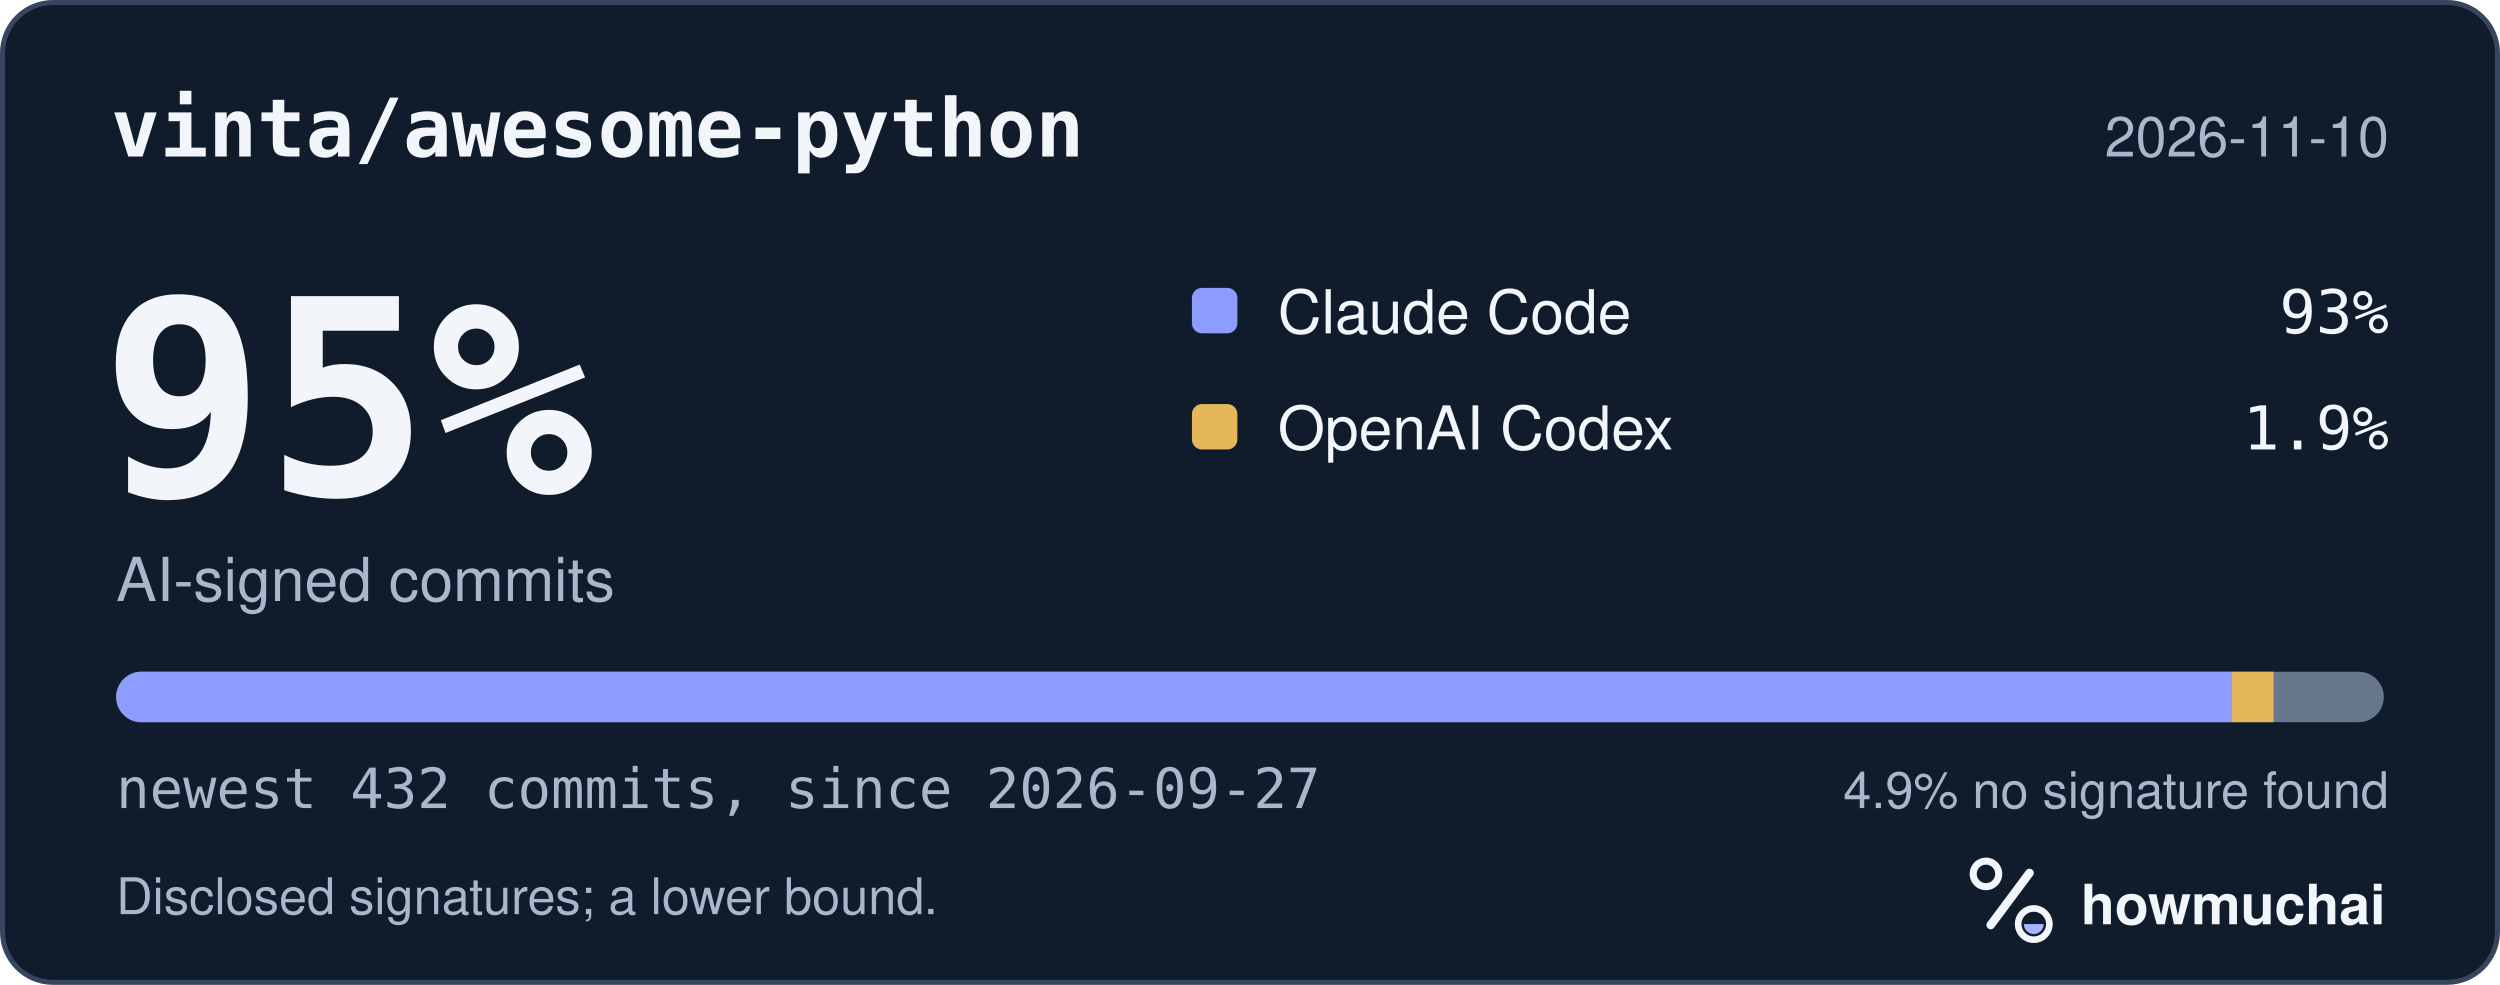
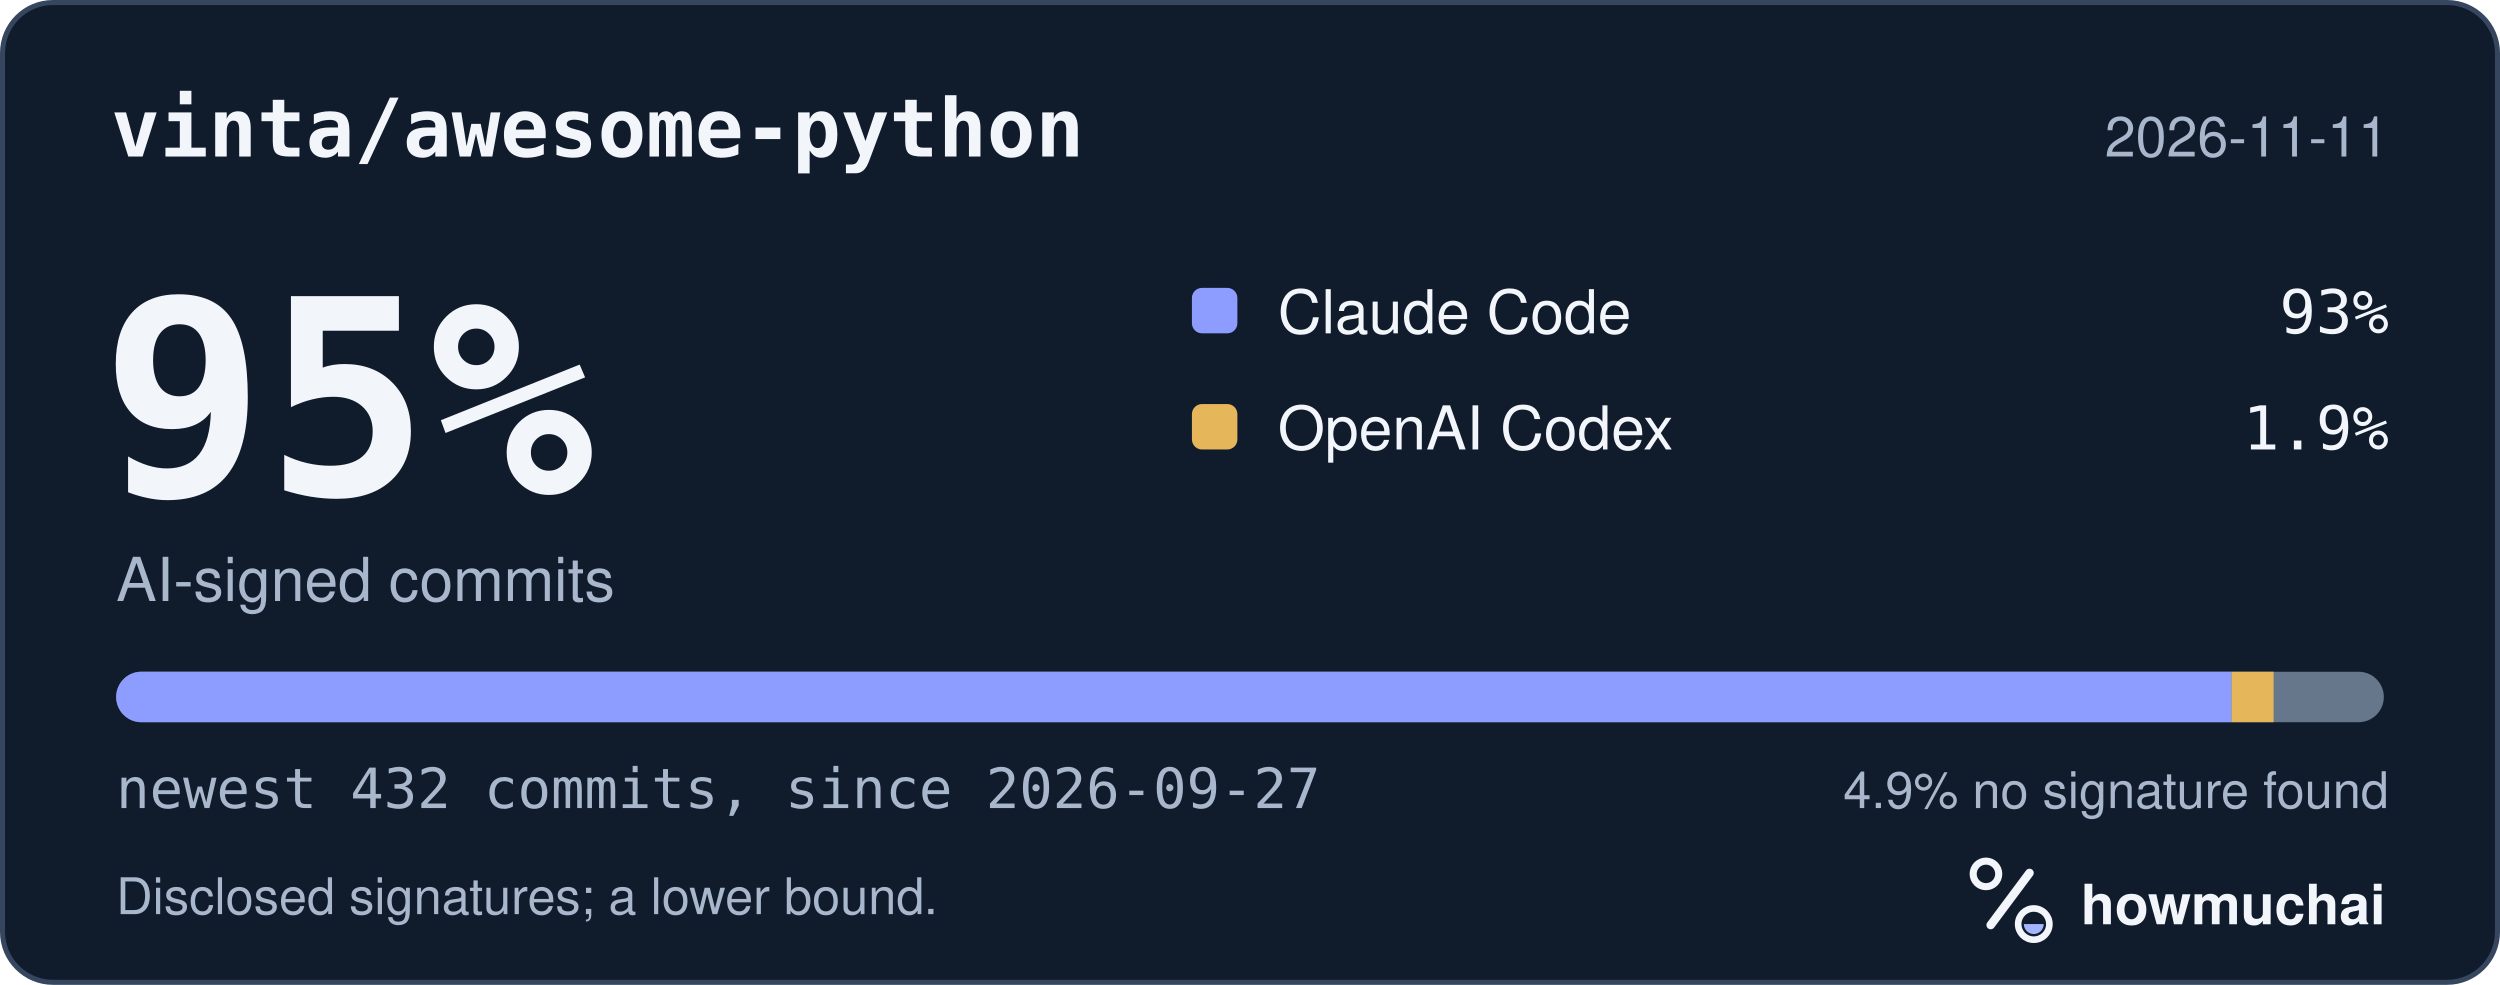
<svg xmlns="http://www.w3.org/2000/svg" width="495" height="195" viewBox="0 0 495 195" role="img" aria-labelledby="hm-t hm-d">
  <rect x="0.5" y="0.5" width="494" height="194" rx="10" fill="#101B2C" stroke="#35465E" />
  <text x="22" y="31" fill="#F2F5FA" font-family="ui-monospace, SF Mono, Menlo, Consolas, IBM Plex Mono, monospace" font-size="16" font-weight="600">vinta/awesome-python</text>
-   <text x="473" y="31" fill="#A8B7CC" font-family="-apple-system, BlinkMacSystemFont, Segoe UI, Helvetica, Arial, Fira Sans, sans-serif" font-size="11" text-anchor="end">2026-11-10</text>
+   <text x="473" y="31" fill="#A8B7CC" font-family="-apple-system, BlinkMacSystemFont, Segoe UI, Helvetica, Arial, Fira Sans, sans-serif" font-size="11" text-anchor="end">2026-11-11</text>
  <text x="20" y="98" fill="#F2F5FA" font-family="ui-monospace, SF Mono, Menlo, Consolas, IBM Plex Mono, monospace" font-size="54" font-weight="700">95%</text>
  <text x="23" y="119" fill="#A8B7CC" font-family="-apple-system, BlinkMacSystemFont, Segoe UI, Helvetica, Arial, Fira Sans, sans-serif" font-size="12">AI-signed commits</text>
  <rect x="236" y="57" width="9" height="9" rx="2" fill="#8D9DFF" />
  <text x="253" y="66" fill="#F2F5FA" font-family="-apple-system, BlinkMacSystemFont, Segoe UI, Helvetica, Arial, Fira Sans, sans-serif" font-size="12">Claude Code</text>
  <text x="473" y="66" fill="#F2F5FA" font-family="ui-monospace, SF Mono, Menlo, Consolas, IBM Plex Mono, monospace" font-size="12" text-anchor="end">93%</text>
  <rect x="236" y="80" width="9" height="9" rx="2" fill="#E6B75A" />
  <text x="253" y="89" fill="#F2F5FA" font-family="-apple-system, BlinkMacSystemFont, Segoe UI, Helvetica, Arial, Fira Sans, sans-serif" font-size="12">OpenAI Codex</text>
  <text x="473" y="89" fill="#F2F5FA" font-family="ui-monospace, SF Mono, Menlo, Consolas, IBM Plex Mono, monospace" font-size="12" text-anchor="end">1.9%</text>
  <defs>
    <clipPath id="hm-bar">
      <rect x="23" y="133" width="449" height="10" rx="5" />
    </clipPath>
  </defs>
  <rect x="23" y="133" width="449" height="10" rx="5" fill="#66768B" />
  <g clip-path="url(#hm-bar)">
    <rect x="23.00" y="133" width="418.86" height="10" fill="#8D9DFF" />
    <rect x="441.86" y="133" width="8.31" height="10" fill="#E6B75A" />
  </g>
  <text x="23" y="160" fill="#A8B7CC" font-family="ui-monospace, SF Mono, Menlo, Consolas, IBM Plex Mono, monospace" font-size="11">newest 432 commits, since 2026-09-27</text>
  <text x="473" y="160" fill="#A8B7CC" font-family="-apple-system, BlinkMacSystemFont, Segoe UI, Helvetica, Arial, Fira Sans, sans-serif" font-size="10" text-anchor="end">4.9% no signature found</text>
  <text x="23" y="181" fill="#A8B7CC" font-family="-apple-system, BlinkMacSystemFont, Segoe UI, Helvetica, Arial, Fira Sans, sans-serif" font-size="10">Disclosed signatures; a lower bound.</text>
  <g transform="translate(386 166) scale(0.046875)">
    <circle cx="154" cy="150" r="54" fill="none" stroke="#F2F5FA" stroke-width="30" />
    <path d="M174 366 338 146" fill="none" stroke="#F2F5FA" stroke-width="36" stroke-linecap="round" />
    <circle cx="356" cy="362" r="66" fill="none" stroke="#F2F5FA" stroke-width="28" />
    <path d="M314 362a42 42 0 0 0 84 0Z" fill="#A4B5FF" />
  </g>
  <text x="412" y="183" fill="#F2F5FA" font-family="-apple-system, BlinkMacSystemFont, Segoe UI, Helvetica, Arial, Fira Sans, sans-serif" font-size="11" font-weight="650">howmuchai</text>
</svg>
